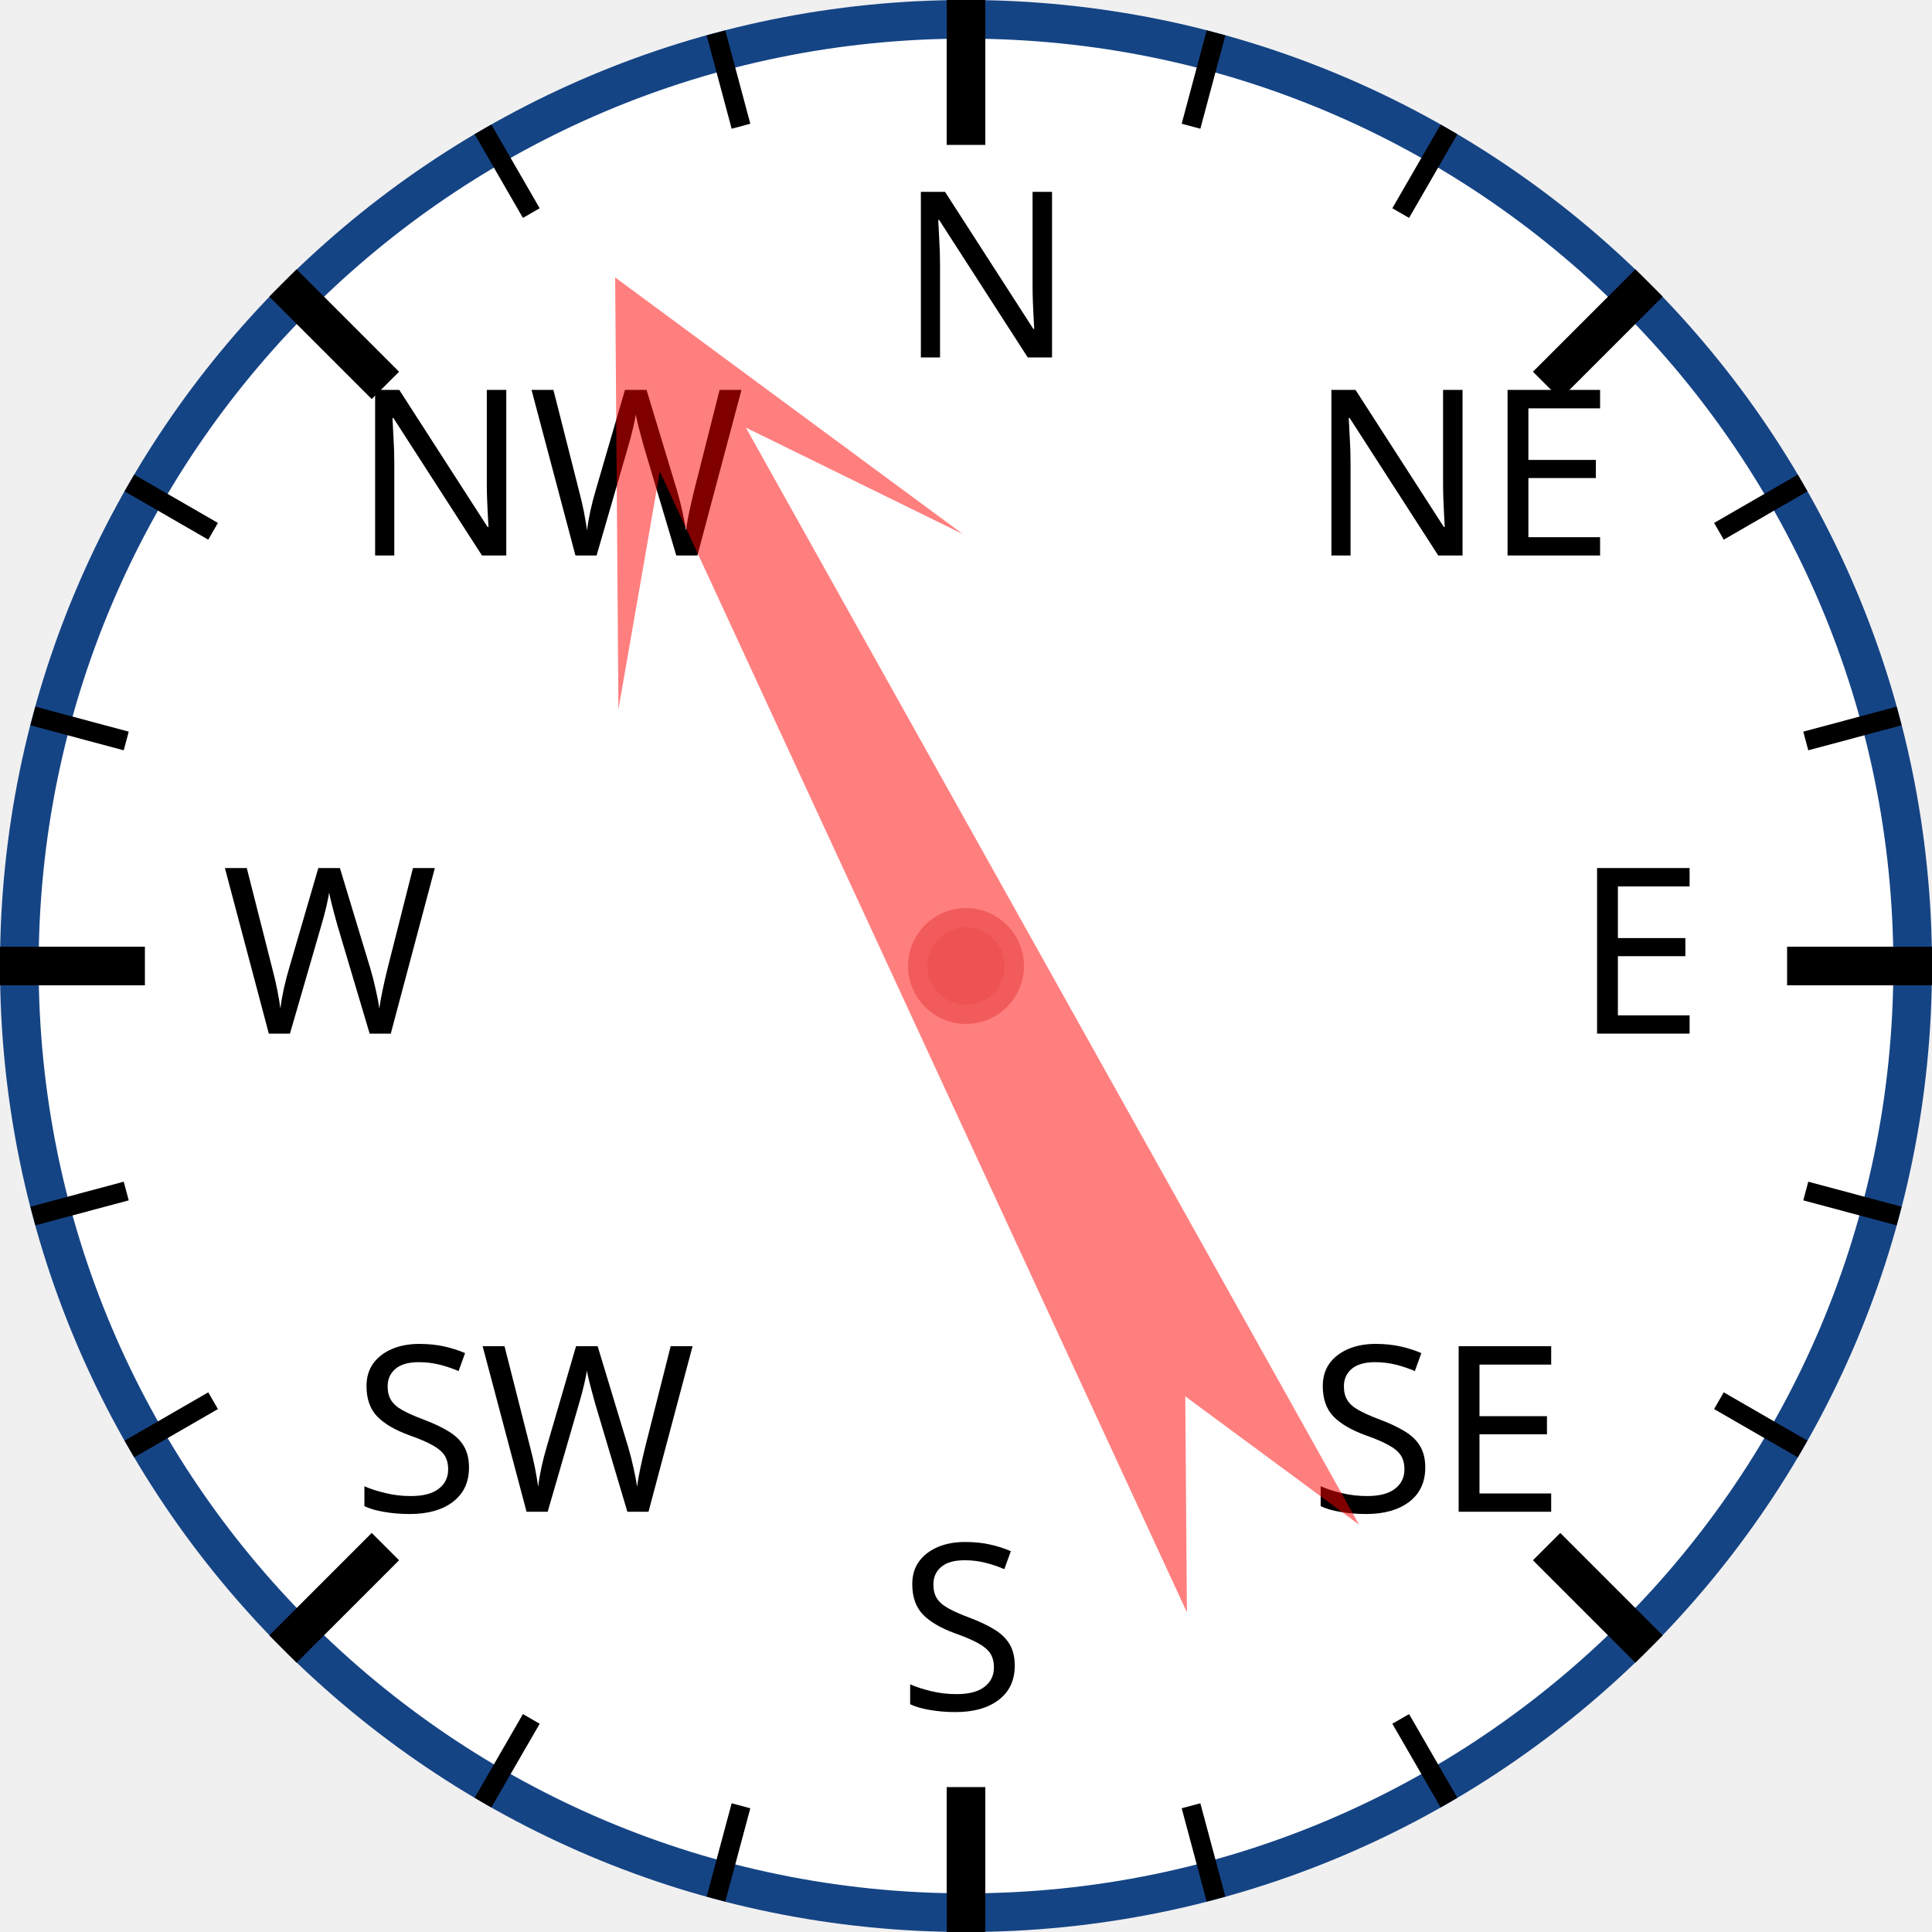
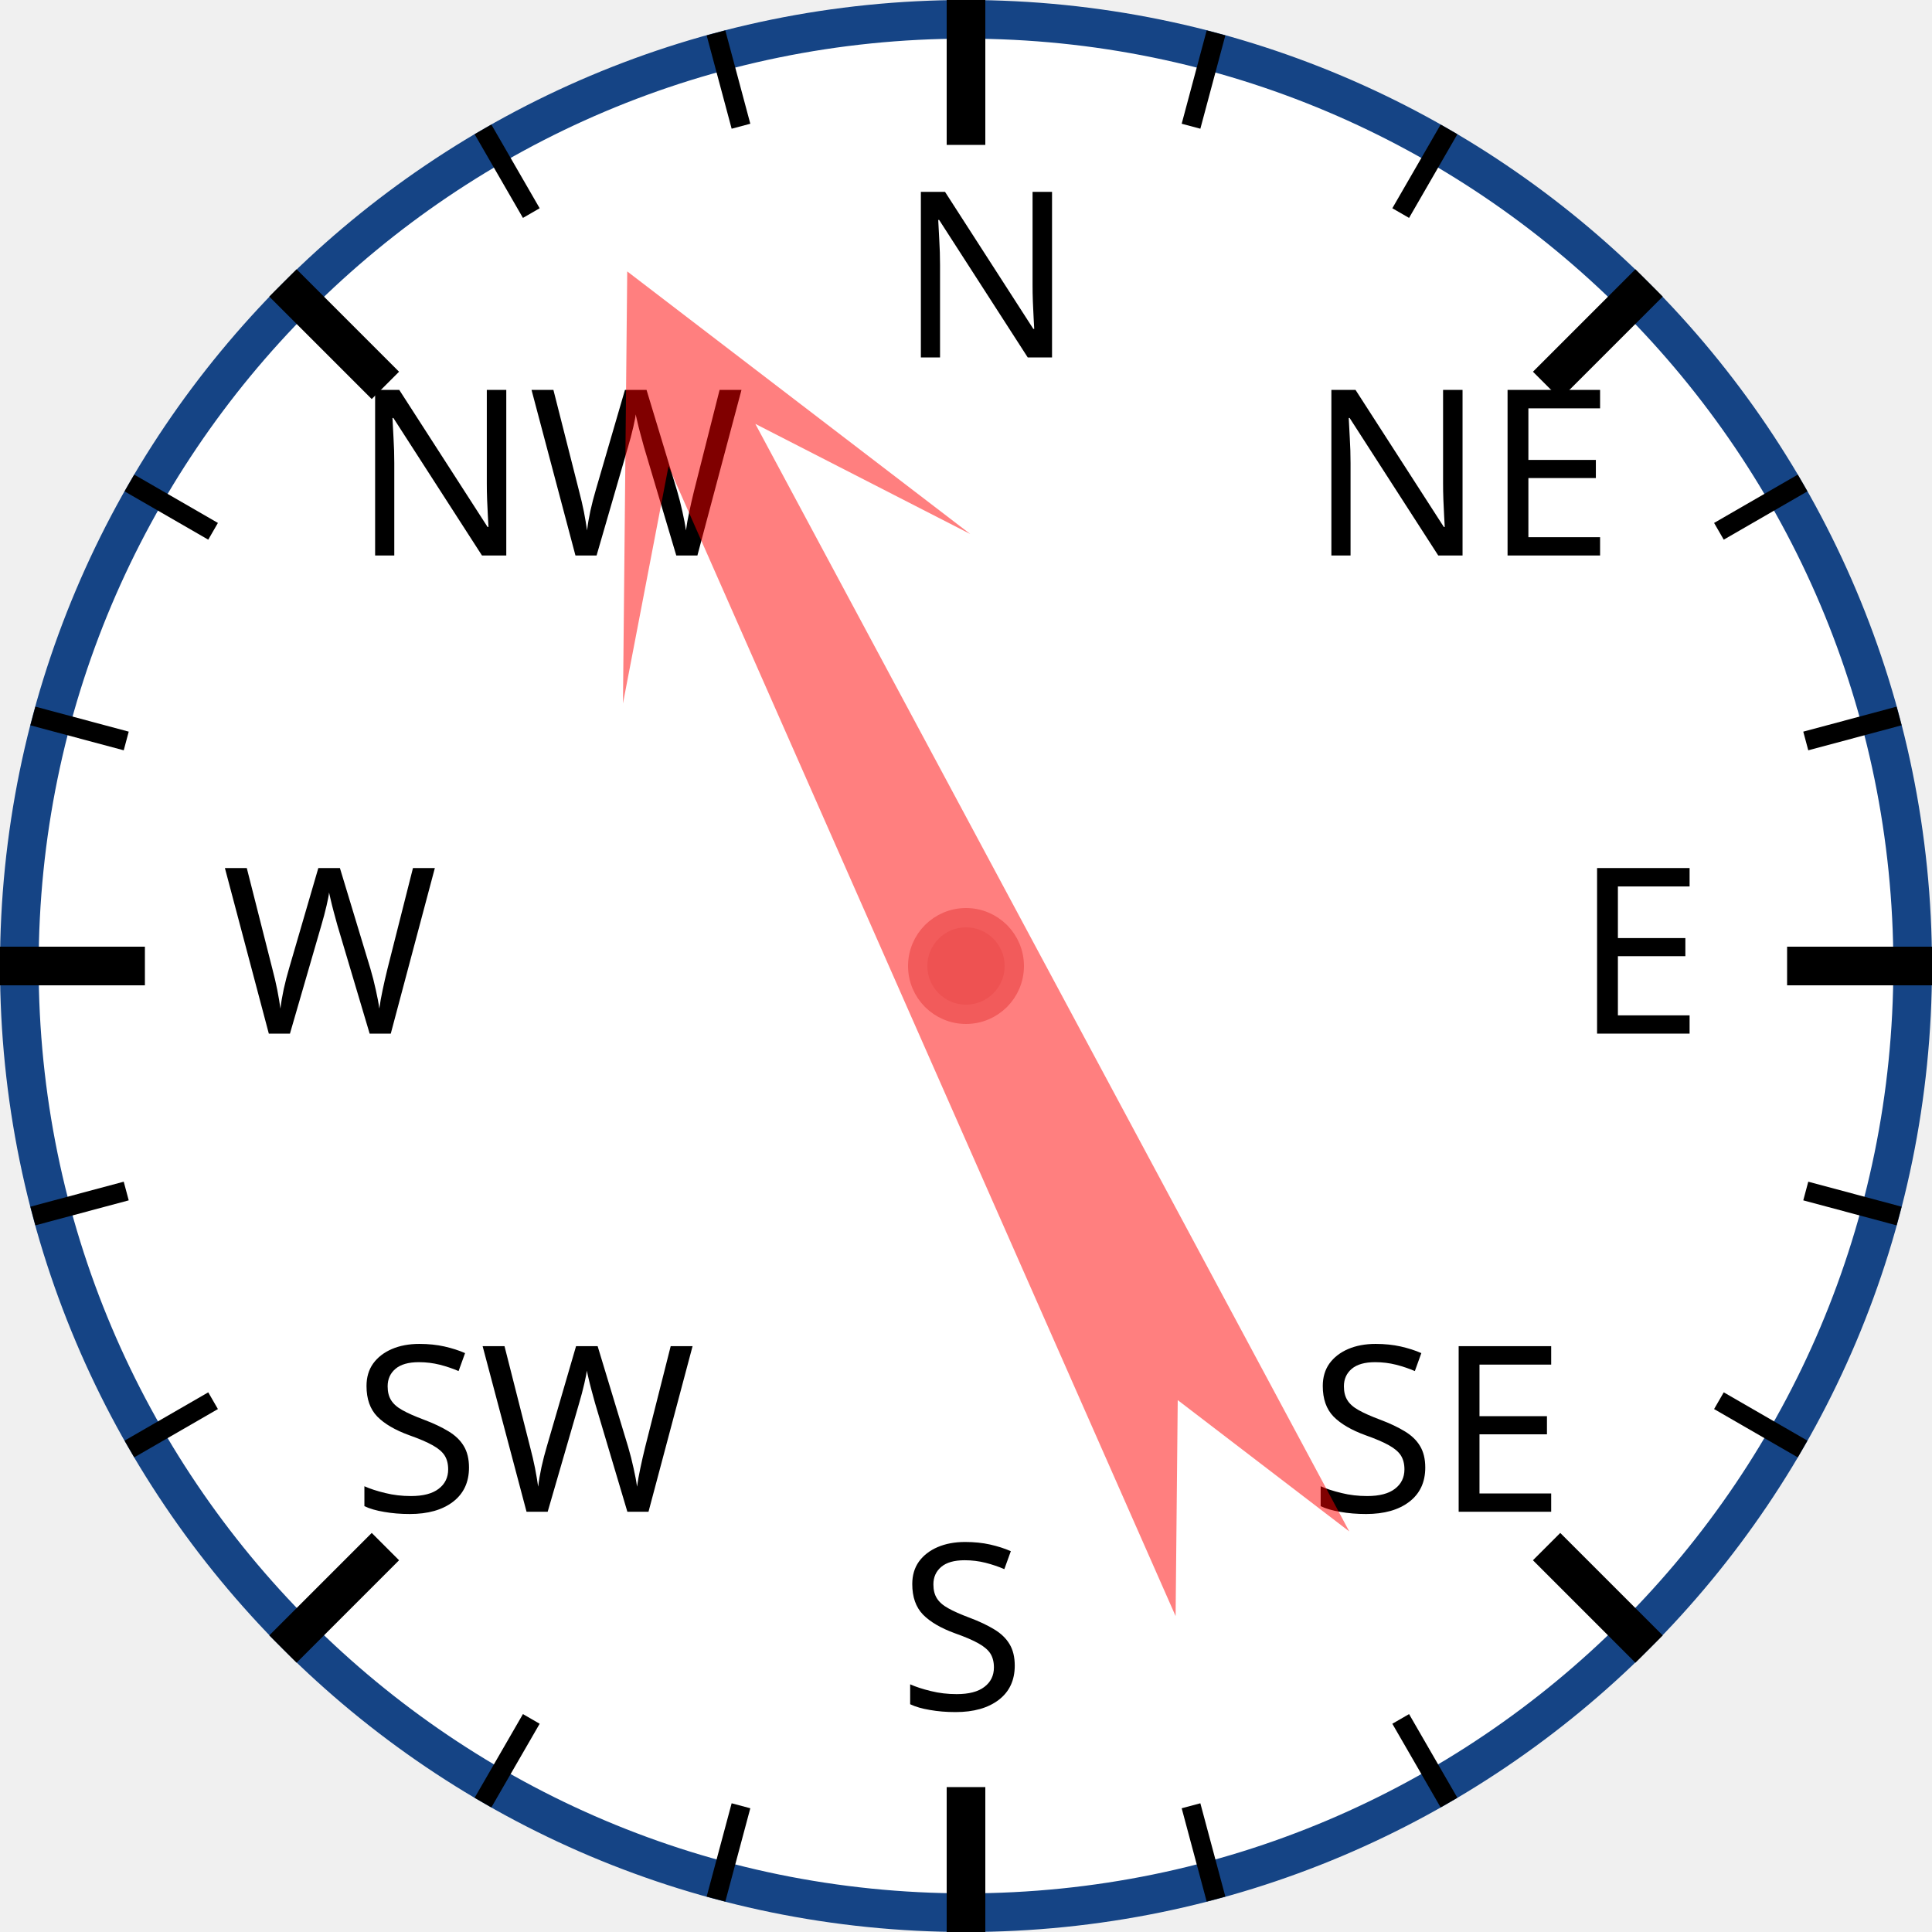
<svg xmlns="http://www.w3.org/2000/svg" width="120px" height="120px" viewBox="0 0 200 200">
  <circle cx="100" cy="100" r="98" style="fill: white; stroke: #154485; stroke-width: 4;" />
  <text x="93.0" y="37.0" style="font-family: sans-serif; font-size: 18pt;">N</text>
  <line x1="100.0" y1="0.0" x2="100.0" y2="15.0" style="stroke: black; stroke-width: 4;" />
  <line x1="74.118" y1="3.407" x2="76.706" y2="13.067" style="stroke: black; stroke-width: 2;" />
  <line x1="50" y1="13.397" x2="55" y2="22.058" style="stroke: black; stroke-width: 2;" />
  <text x="36.503" y="57.503" style="font-family: sans-serif; font-size: 18pt;">NW</text>
  <line x1="29.289" y1="29.289" x2="39.896" y2="39.896" style="stroke: black; stroke-width: 4;" />
  <line x1="13.397" y1="50" x2="22.058" y2="55" style="stroke: black; stroke-width: 2;" />
  <line x1="3.407" y1="74.118" x2="13.067" y2="76.706" style="stroke: black; stroke-width: 2;" />
  <text x="23.0" y="107.0" style="font-family: sans-serif; font-size: 18pt;">W</text>
  <line x1="0.0" y1="100.0" x2="15.0" y2="100.0" style="stroke: black; stroke-width: 4;" />
  <line x1="3.407" y1="125.882" x2="13.067" y2="123.294" style="stroke: black; stroke-width: 2;" />
  <line x1="13.397" y1="150" x2="22.058" y2="145" style="stroke: black; stroke-width: 2;" />
  <text x="36.503" y="156.497" style="font-family: sans-serif; font-size: 18pt;">SW</text>
  <line x1="29.289" y1="170.711" x2="39.896" y2="160.104" style="stroke: black; stroke-width: 4;" />
  <line x1="50" y1="186.603" x2="55" y2="177.942" style="stroke: black; stroke-width: 2;" />
  <line x1="74.118" y1="196.593" x2="76.706" y2="186.933" style="stroke: black; stroke-width: 2;" />
  <text x="93" y="177.0" style="font-family: sans-serif; font-size: 18pt;">S</text>
  <line x1="100" y1="200.0" x2="100" y2="185.0" style="stroke: black; stroke-width: 4;" />
  <line x1="125.882" y1="196.593" x2="123.294" y2="186.933" style="stroke: black; stroke-width: 2;" />
  <line x1="150.0" y1="186.603" x2="145.0" y2="177.942" style="stroke: black; stroke-width: 2;" />
  <text x="135.497" y="156.497" style="font-family: sans-serif; font-size: 18pt;">SE</text>
  <line x1="170.711" y1="170.711" x2="160.104" y2="160.104" style="stroke: black; stroke-width: 4;" />
  <line x1="186.603" y1="150" x2="177.942" y2="145" style="stroke: black; stroke-width: 2;" />
  <line x1="196.593" y1="125.882" x2="186.933" y2="123.294" style="stroke: black; stroke-width: 2;" />
  <text x="163.0" y="107" style="font-family: sans-serif; font-size: 18pt;">E</text>
  <line x1="200.0" y1="100" x2="185.0" y2="100" style="stroke: black; stroke-width: 4;" />
  <line x1="196.593" y1="74.118" x2="186.933" y2="76.706" style="stroke: black; stroke-width: 2;" />
  <line x1="186.603" y1="50" x2="177.942" y2="55" style="stroke: black; stroke-width: 2;" />
  <text x="135.497" y="57.503" style="font-family: sans-serif; font-size: 18pt;">NE</text>
  <line x1="170.711" y1="29.289" x2="160.104" y2="39.896" style="stroke: black; stroke-width: 4;" />
  <line x1="150" y1="13.397" x2="145" y2="22.058" style="stroke: black; stroke-width: 2;" />
  <line x1="125.882" y1="3.407" x2="123.294" y2="13.067" style="stroke: black; stroke-width: 2;" />
-   <polygon points="100 20 120 60 105 40 110 170 100 150 90 170 95 40 80 60" style="fill: red; fill-opacity: 0.5;" transform="rotate(333,100,100)" />
+   <polygon points="100 20 120 60 105 40 110 170 100 150 90 170 95 40 80 60" style="fill: red; fill-opacity: 0.5;" transform="rotate(334,100,100)" />
  <circle cx="100" cy="100" r="5" style="fill: #EE5252; stroke: #F25B5B; stroke-width: 2;" />
</svg>
